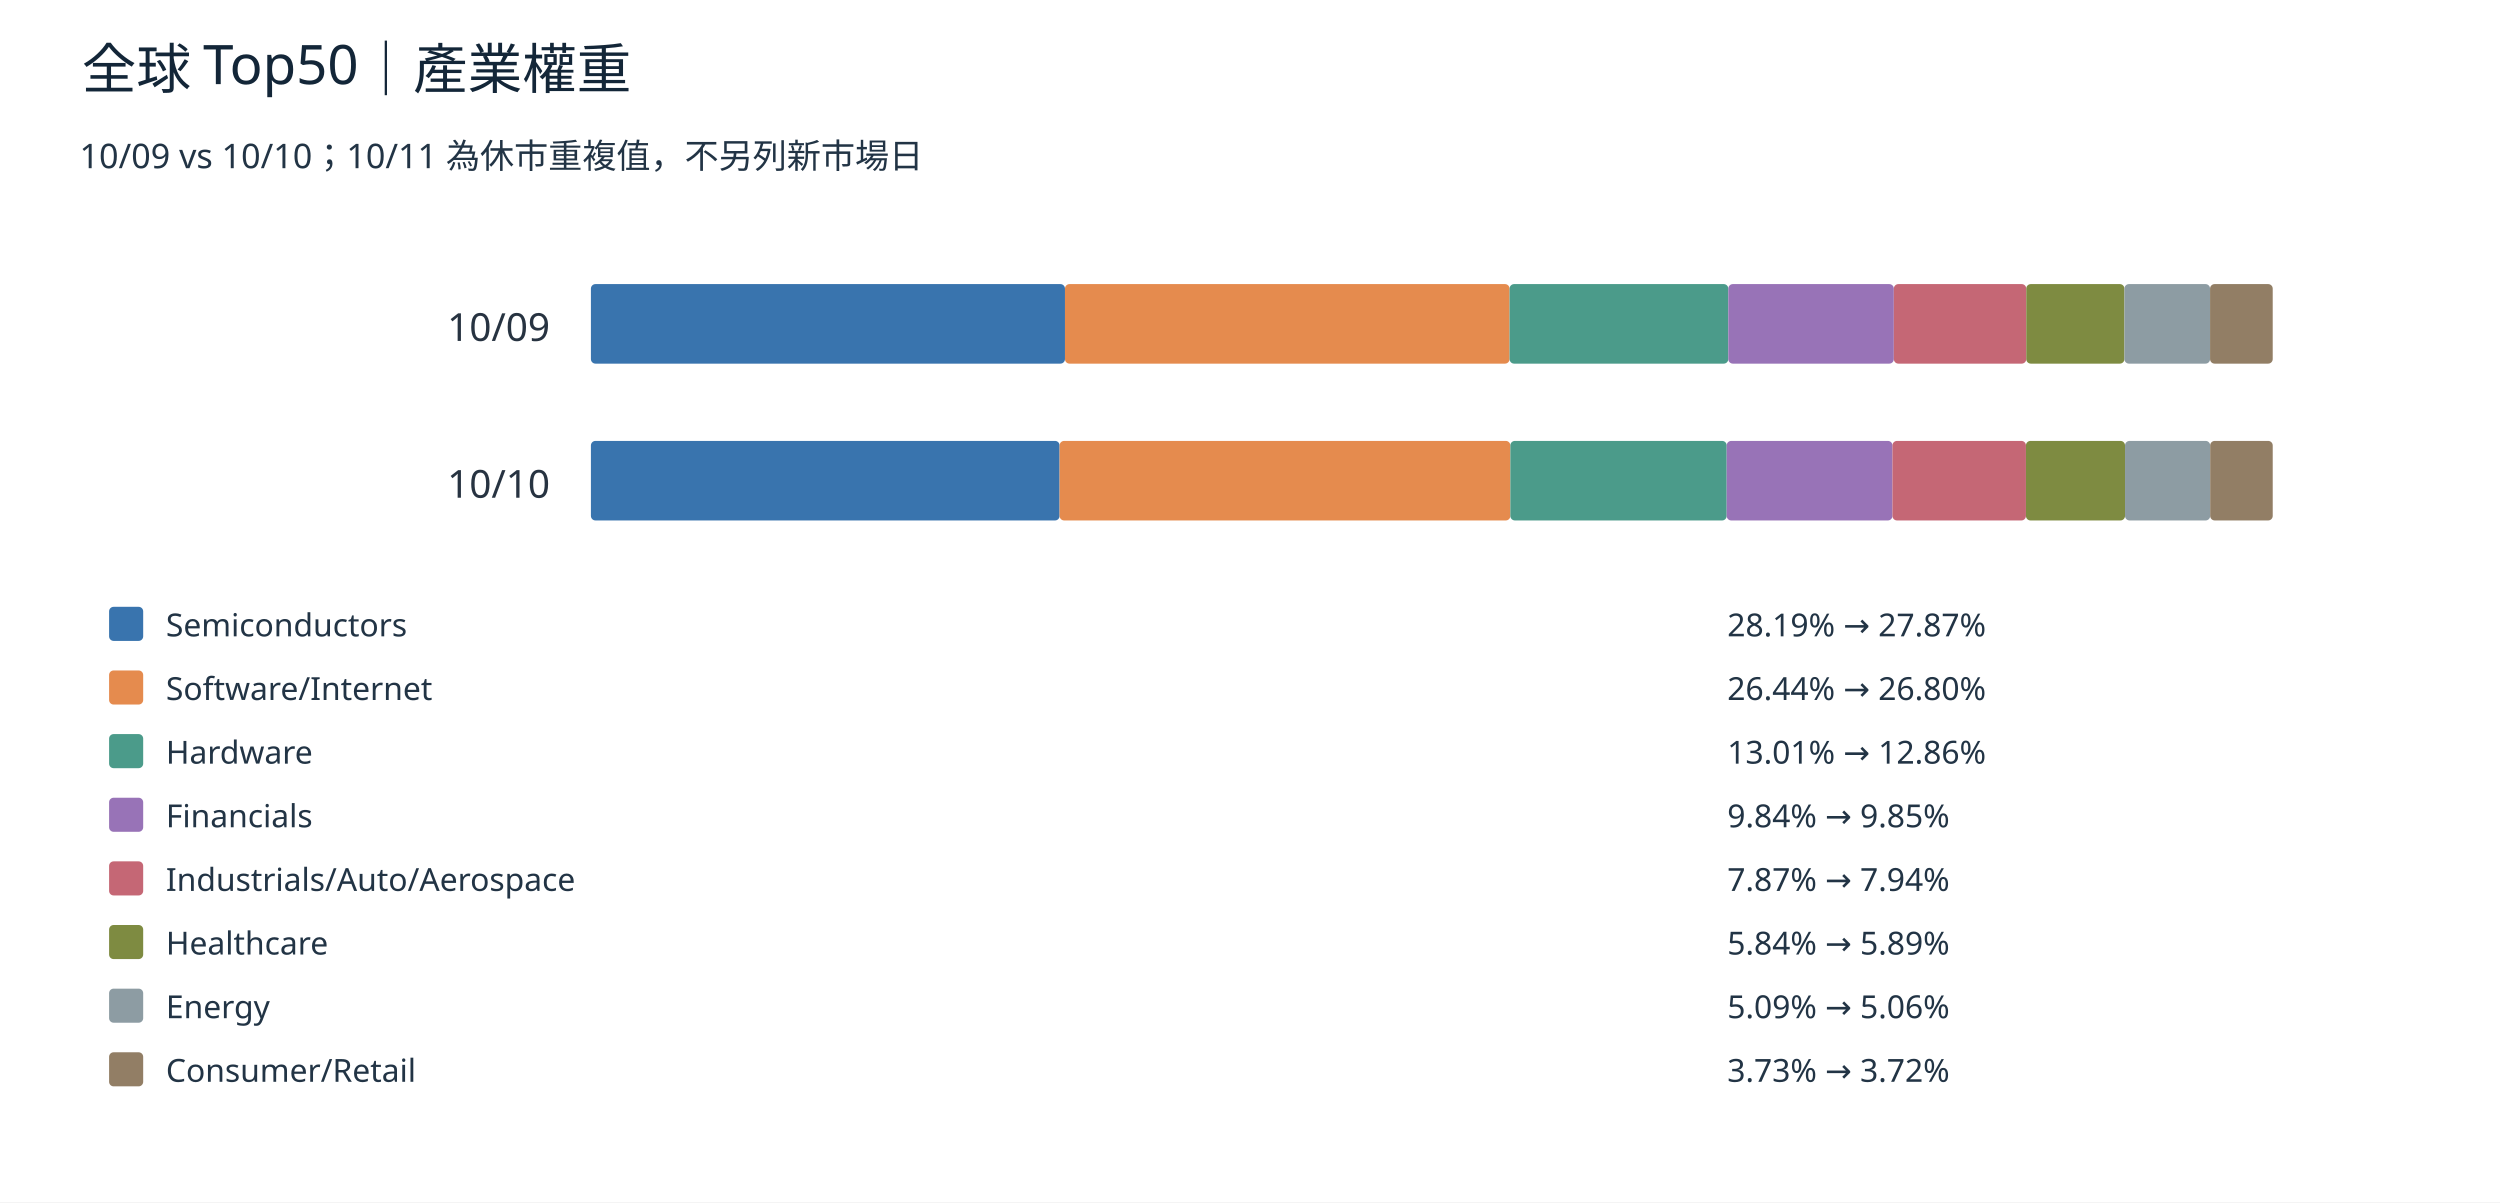
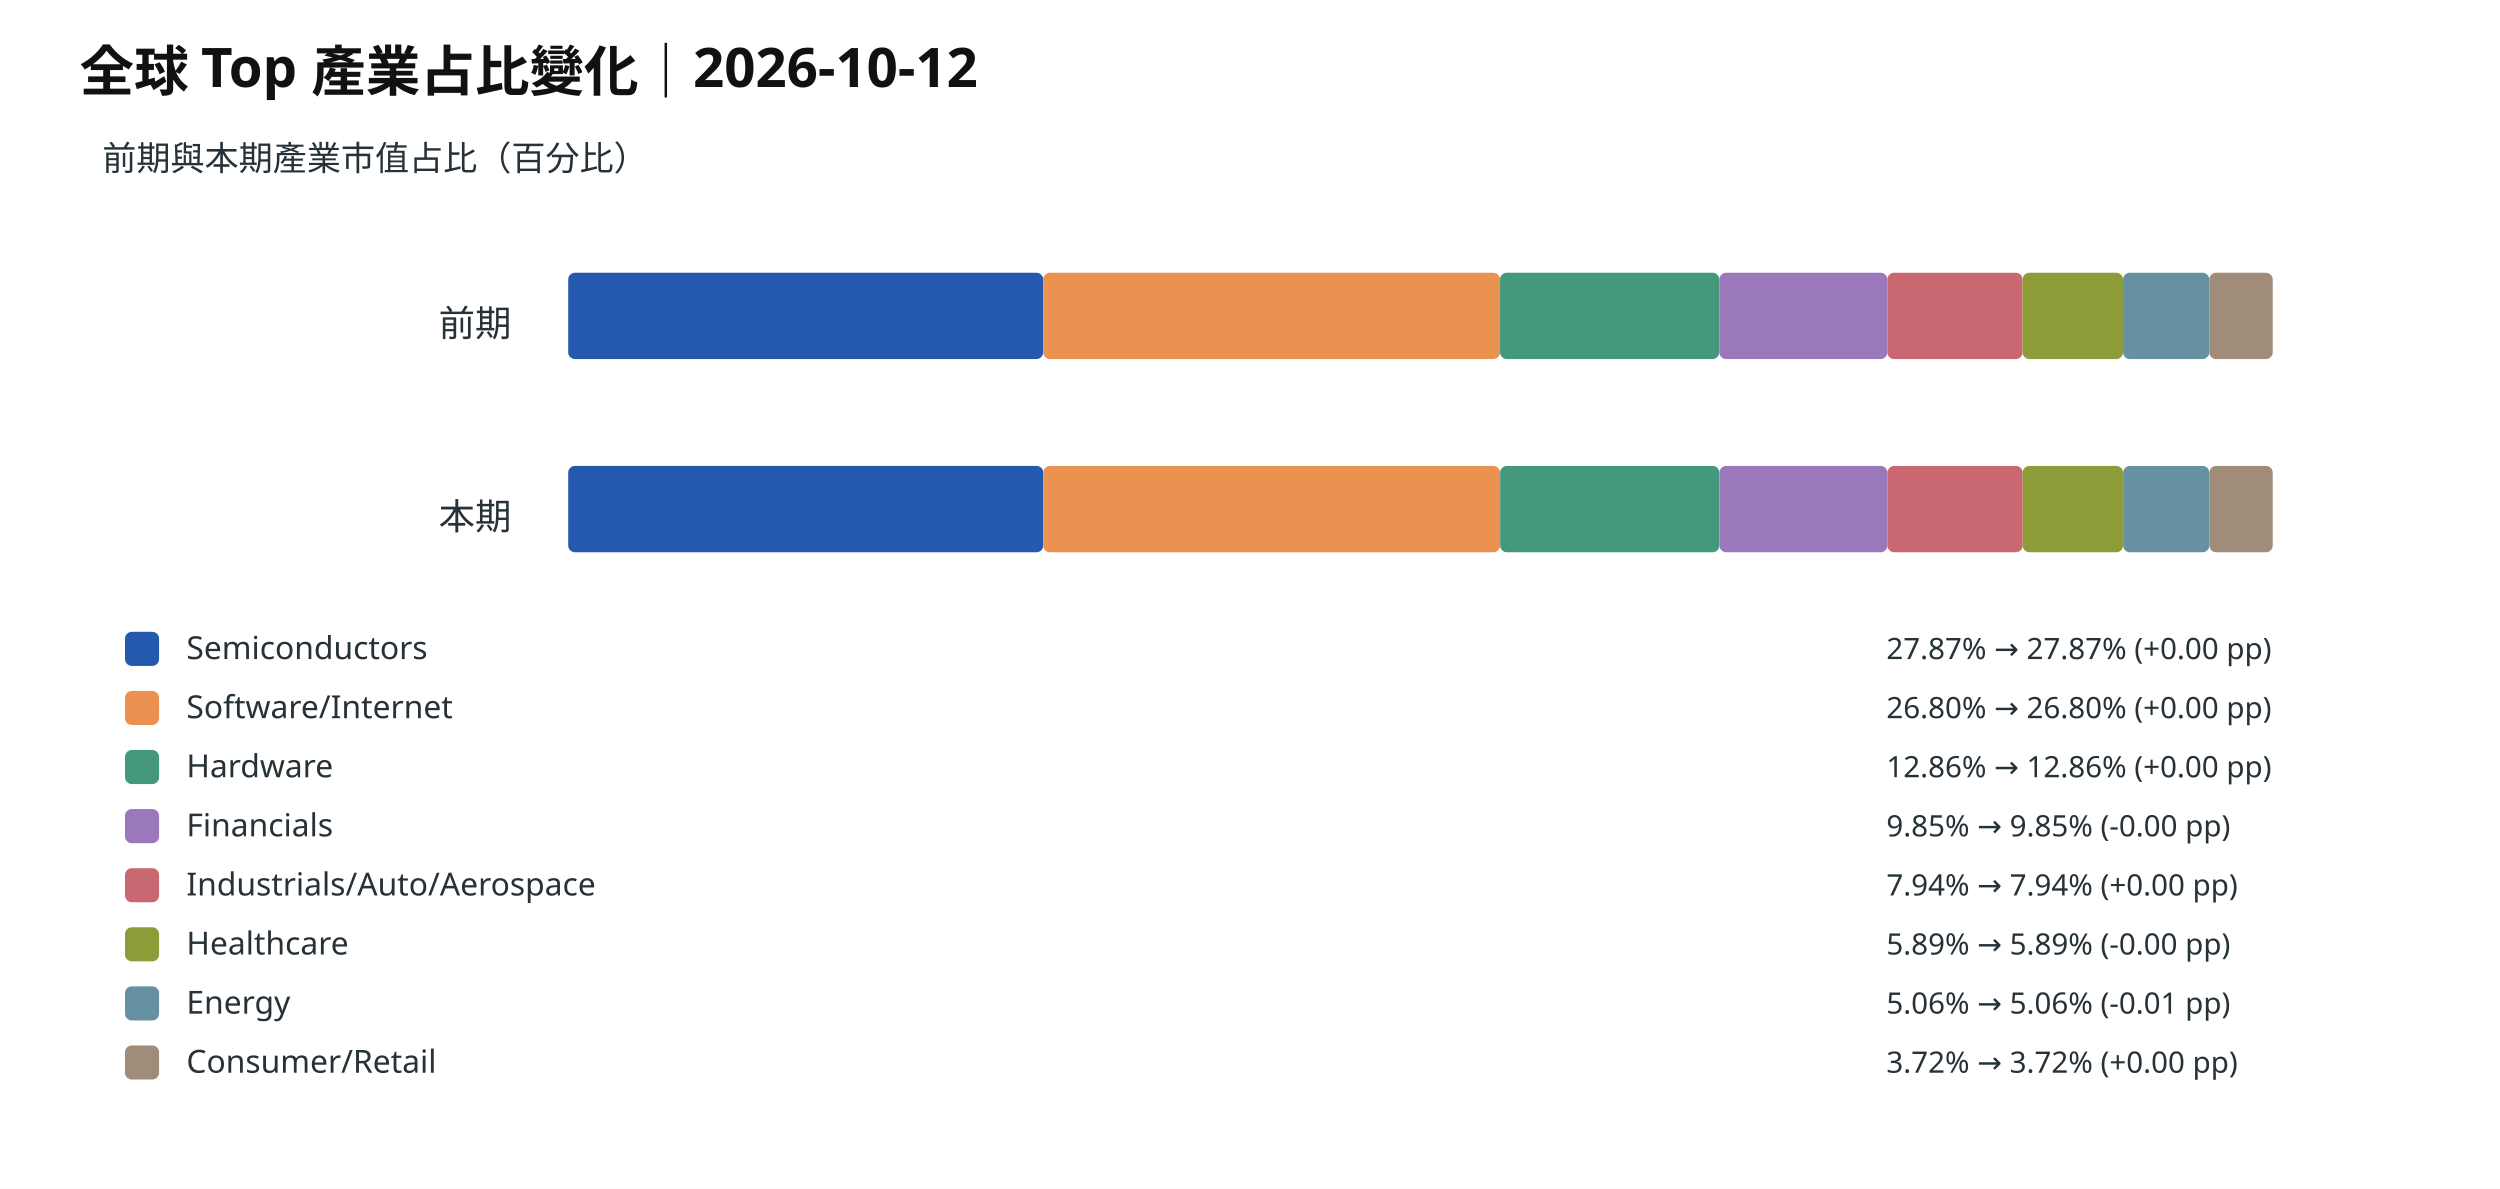
- <svg xmlns="http://www.w3.org/2000/svg" viewBox="0 0 1100 529" role="img" aria-label="全球 Top50｜產業權重">
-   <rect width="1100" height="529" fill="#fff" />
-   <text x="36" y="39" font-family="sans-serif" font-size="24" fill="#132638" text-anchor="start">全球 Top50｜產業權重</text>
-   <text x="35" y="74" font-family="sans-serif" font-size="15" fill="#223445" text-anchor="start">10/09 vs 10/10；10/11 為休市重複值，不另列新市場日</text>
-   <text x="242" y="150" font-family="sans-serif" font-size="17" fill="#273341" text-anchor="end">10/09</text>
-   <rect x="260" y="125" width="208.59" height="35" fill="#3974ae" rx="2" />
-   <rect x="468.59" y="125" width="195.62" height="35" fill="#e58b4e" rx="2" />
-   <rect x="664.212" y="125" width="96.24" height="35" fill="#4b9b8a" rx="2" />
-   <rect x="760.453" y="125" width="72.83" height="35" fill="#9873b7" rx="2" />
-   <rect x="833.286" y="125" width="58.27" height="35" fill="#c56775" rx="2" />
-   <rect x="891.557" y="125" width="43.19" height="35" fill="#7e8b41" rx="2" />
-   <rect x="934.748" y="125" width="37.68" height="35" fill="#8d9ca3" rx="2" />
-   <rect x="972.426" y="125" width="27.57" height="35" fill="#927e65" rx="2" />
-   <text x="242" y="219" font-family="sans-serif" font-size="17" fill="#273341" text-anchor="end">10/10</text>
-   <rect x="260" y="194" width="206.22" height="35" fill="#3974ae" rx="2" />
-   <rect x="466.223" y="194" width="198.33" height="35" fill="#e58b4e" rx="2" />
-   <rect x="664.555" y="194" width="95.19" height="35" fill="#4b9b8a" rx="2" />
-   <rect x="759.749" y="194" width="72.93" height="35" fill="#9873b7" rx="2" />
-   <rect x="832.676" y="194" width="58.74" height="35" fill="#c56775" rx="2" />
-   <rect x="891.412" y="194" width="43.60" height="35" fill="#7e8b41" rx="2" />
-   <rect x="935.009" y="194" width="37.47" height="35" fill="#8d9ca3" rx="2" />
-   <rect x="972.479" y="194" width="27.52" height="35" fill="#927e65" rx="2" />
-   <rect x="48" y="267" width="15.00" height="15" fill="#3974ae" rx="2" />
-   <text x="73" y="280" font-family="sans-serif" font-size="14" fill="#223445" text-anchor="start">Semiconductors</text>
-   <text x="760" y="280" font-family="sans-serif" font-size="14" fill="#223445" text-anchor="start">28.19% → 27.87%</text>
-   <rect x="48" y="295" width="15.00" height="15" fill="#e58b4e" rx="2" />
-   <text x="73" y="308" font-family="sans-serif" font-size="14" fill="#223445" text-anchor="start">Software/Internet</text>
-   <text x="760" y="308" font-family="sans-serif" font-size="14" fill="#223445" text-anchor="start">26.44% → 26.80%</text>
-   <rect x="48" y="323" width="15.00" height="15" fill="#4b9b8a" rx="2" />
-   <text x="73" y="336" font-family="sans-serif" font-size="14" fill="#223445" text-anchor="start">Hardware</text>
-   <text x="760" y="336" font-family="sans-serif" font-size="14" fill="#223445" text-anchor="start">13.01% → 12.86%</text>
-   <rect x="48" y="351" width="15.00" height="15" fill="#9873b7" rx="2" />
-   <text x="73" y="364" font-family="sans-serif" font-size="14" fill="#223445" text-anchor="start">Financials</text>
-   <text x="760" y="364" font-family="sans-serif" font-size="14" fill="#223445" text-anchor="start">9.84% → 9.85%</text>
-   <rect x="48" y="379" width="15.00" height="15" fill="#c56775" rx="2" />
-   <text x="73" y="392" font-family="sans-serif" font-size="14" fill="#223445" text-anchor="start">Industrials/Auto/Aerospace</text>
-   <text x="760" y="392" font-family="sans-serif" font-size="14" fill="#223445" text-anchor="start">7.87% → 7.94%</text>
-   <rect x="48" y="407" width="15.00" height="15" fill="#7e8b41" rx="2" />
-   <text x="73" y="420" font-family="sans-serif" font-size="14" fill="#223445" text-anchor="start">Healthcare</text>
-   <text x="760" y="420" font-family="sans-serif" font-size="14" fill="#223445" text-anchor="start">5.84% → 5.89%</text>
-   <rect x="48" y="435" width="15.00" height="15" fill="#8d9ca3" rx="2" />
-   <text x="73" y="448" font-family="sans-serif" font-size="14" fill="#223445" text-anchor="start">Energy</text>
-   <text x="760" y="448" font-family="sans-serif" font-size="14" fill="#223445" text-anchor="start">5.09% → 5.06%</text>
-   <rect x="48" y="463" width="15.00" height="15" fill="#927e65" rx="2" />
-   <text x="73" y="476" font-family="sans-serif" font-size="14" fill="#223445" text-anchor="start">Consumer/Retail</text>
-   <text x="760" y="476" font-family="sans-serif" font-size="14" fill="#223445" text-anchor="start">3.73% → 3.72%</text>
+ <svg xmlns="http://www.w3.org/2000/svg" viewBox="0 0 1100 523" role="img" aria-label="全球 Top 產業占比變化｜2026-10-12">
+   <rect width="1100" height="523" fill="white" />
+   <text x="35" y="40" font-family="sans-serif" font-size="24" font-weight="700" fill="#111">全球 Top 產業占比變化｜2026-10-12</text>
+   <text x="45" y="75" font-family="sans-serif" font-size="15" fill="#263238" text-anchor="start">前期與本期產業市值占比（百分比）</text>
+   <text x="225" y="148" font-family="sans-serif" font-size="16" fill="#263238" text-anchor="end">前期</text>
+   <rect x="250" y="120" width="209.01" height="38" rx="3" fill="#2559ad" />
+   <rect x="459.01" y="120" width="201.01" height="38" rx="3" fill="#ec9250" />
+   <rect x="660.022" y="120" width="96.48" height="38" rx="3" fill="#44987e" />
+   <rect x="756.502" y="120" width="73.91" height="38" rx="3" fill="#9b78bc" />
+   <rect x="830.414" y="120" width="59.53" height="38" rx="3" fill="#ca6872" />
+   <rect x="889.944" y="120" width="44.19" height="38" rx="3" fill="#8e9b39" />
+   <rect x="934.131" y="120" width="37.98" height="38" rx="3" fill="#6691a3" />
+   <rect x="972.107" y="120" width="27.89" height="38" rx="3" fill="#a08c79" />
+   <text x="225" y="233" font-family="sans-serif" font-size="16" fill="#263238" text-anchor="end">本期</text>
+   <rect x="250" y="205" width="209.05" height="38" rx="3" fill="#2559ad" />
+   <rect x="459.046" y="205" width="201.02" height="38" rx="3" fill="#ec9250" />
+   <rect x="660.063" y="205" width="96.48" height="38" rx="3" fill="#44987e" />
+   <rect x="756.545" y="205" width="73.91" height="38" rx="3" fill="#9b78bc" />
+   <rect x="830.456" y="205" width="59.53" height="38" rx="3" fill="#ca6872" />
+   <rect x="889.987" y="205" width="44.18" height="38" rx="3" fill="#8e9b39" />
+   <rect x="934.171" y="205" width="37.94" height="38" rx="3" fill="#6691a3" />
+   <rect x="972.107" y="205" width="27.89" height="38" rx="3" fill="#a08c79" />
+   <rect x="55" y="278" width="15.00" height="15" rx="3" fill="#2559ad" />
+   <text x="82" y="290" font-family="sans-serif" font-size="14" fill="#263238" text-anchor="start">Semiconductors</text>
+   <text x="830" y="290" font-family="sans-serif" font-size="13" fill="#263238" text-anchor="start">27.87% → 27.87% (+0.00 pp)</text>
+   <rect x="55" y="304" width="15.00" height="15" rx="3" fill="#ec9250" />
+   <text x="82" y="316" font-family="sans-serif" font-size="14" fill="#263238" text-anchor="start">Software/Internet</text>
+   <text x="830" y="316" font-family="sans-serif" font-size="13" fill="#263238" text-anchor="start">26.80% → 26.80% (+0.00 pp)</text>
+   <rect x="55" y="330" width="15.00" height="15" rx="3" fill="#44987e" />
+   <text x="82" y="342" font-family="sans-serif" font-size="14" fill="#263238" text-anchor="start">Hardware</text>
+   <text x="830" y="342" font-family="sans-serif" font-size="13" fill="#263238" text-anchor="start">12.86% → 12.86% (+0.00 pp)</text>
+   <rect x="55" y="356" width="15.00" height="15" rx="3" fill="#9b78bc" />
+   <text x="82" y="368" font-family="sans-serif" font-size="14" fill="#263238" text-anchor="start">Financials</text>
+   <text x="830" y="368" font-family="sans-serif" font-size="13" fill="#263238" text-anchor="start">9.85% → 9.85% (-0.00 pp)</text>
+   <rect x="55" y="382" width="15.00" height="15" rx="3" fill="#ca6872" />
+   <text x="82" y="394" font-family="sans-serif" font-size="14" fill="#263238" text-anchor="start">Industrials/Auto/Aerospace</text>
+   <text x="830" y="394" font-family="sans-serif" font-size="13" fill="#263238" text-anchor="start">7.94% → 7.94% (+0.00 pp)</text>
+   <rect x="55" y="408" width="15.00" height="15" rx="3" fill="#8e9b39" />
+   <text x="82" y="420" font-family="sans-serif" font-size="14" fill="#263238" text-anchor="start">Healthcare</text>
+   <text x="830" y="420" font-family="sans-serif" font-size="13" fill="#263238" text-anchor="start">5.89% → 5.89% (-0.00 pp)</text>
+   <rect x="55" y="434" width="15.00" height="15" rx="3" fill="#6691a3" />
+   <text x="82" y="446" font-family="sans-serif" font-size="14" fill="#263238" text-anchor="start">Energy</text>
+   <text x="830" y="446" font-family="sans-serif" font-size="13" fill="#263238" text-anchor="start">5.06% → 5.06% (-0.01 pp)</text>
+   <rect x="55" y="460" width="15.00" height="15" rx="3" fill="#a08c79" />
+   <text x="82" y="472" font-family="sans-serif" font-size="14" fill="#263238" text-anchor="start">Consumer/Retail</text>
+   <text x="830" y="472" font-family="sans-serif" font-size="13" fill="#263238" text-anchor="start">3.72% → 3.72% (+0.00 pp)</text>
</svg>
